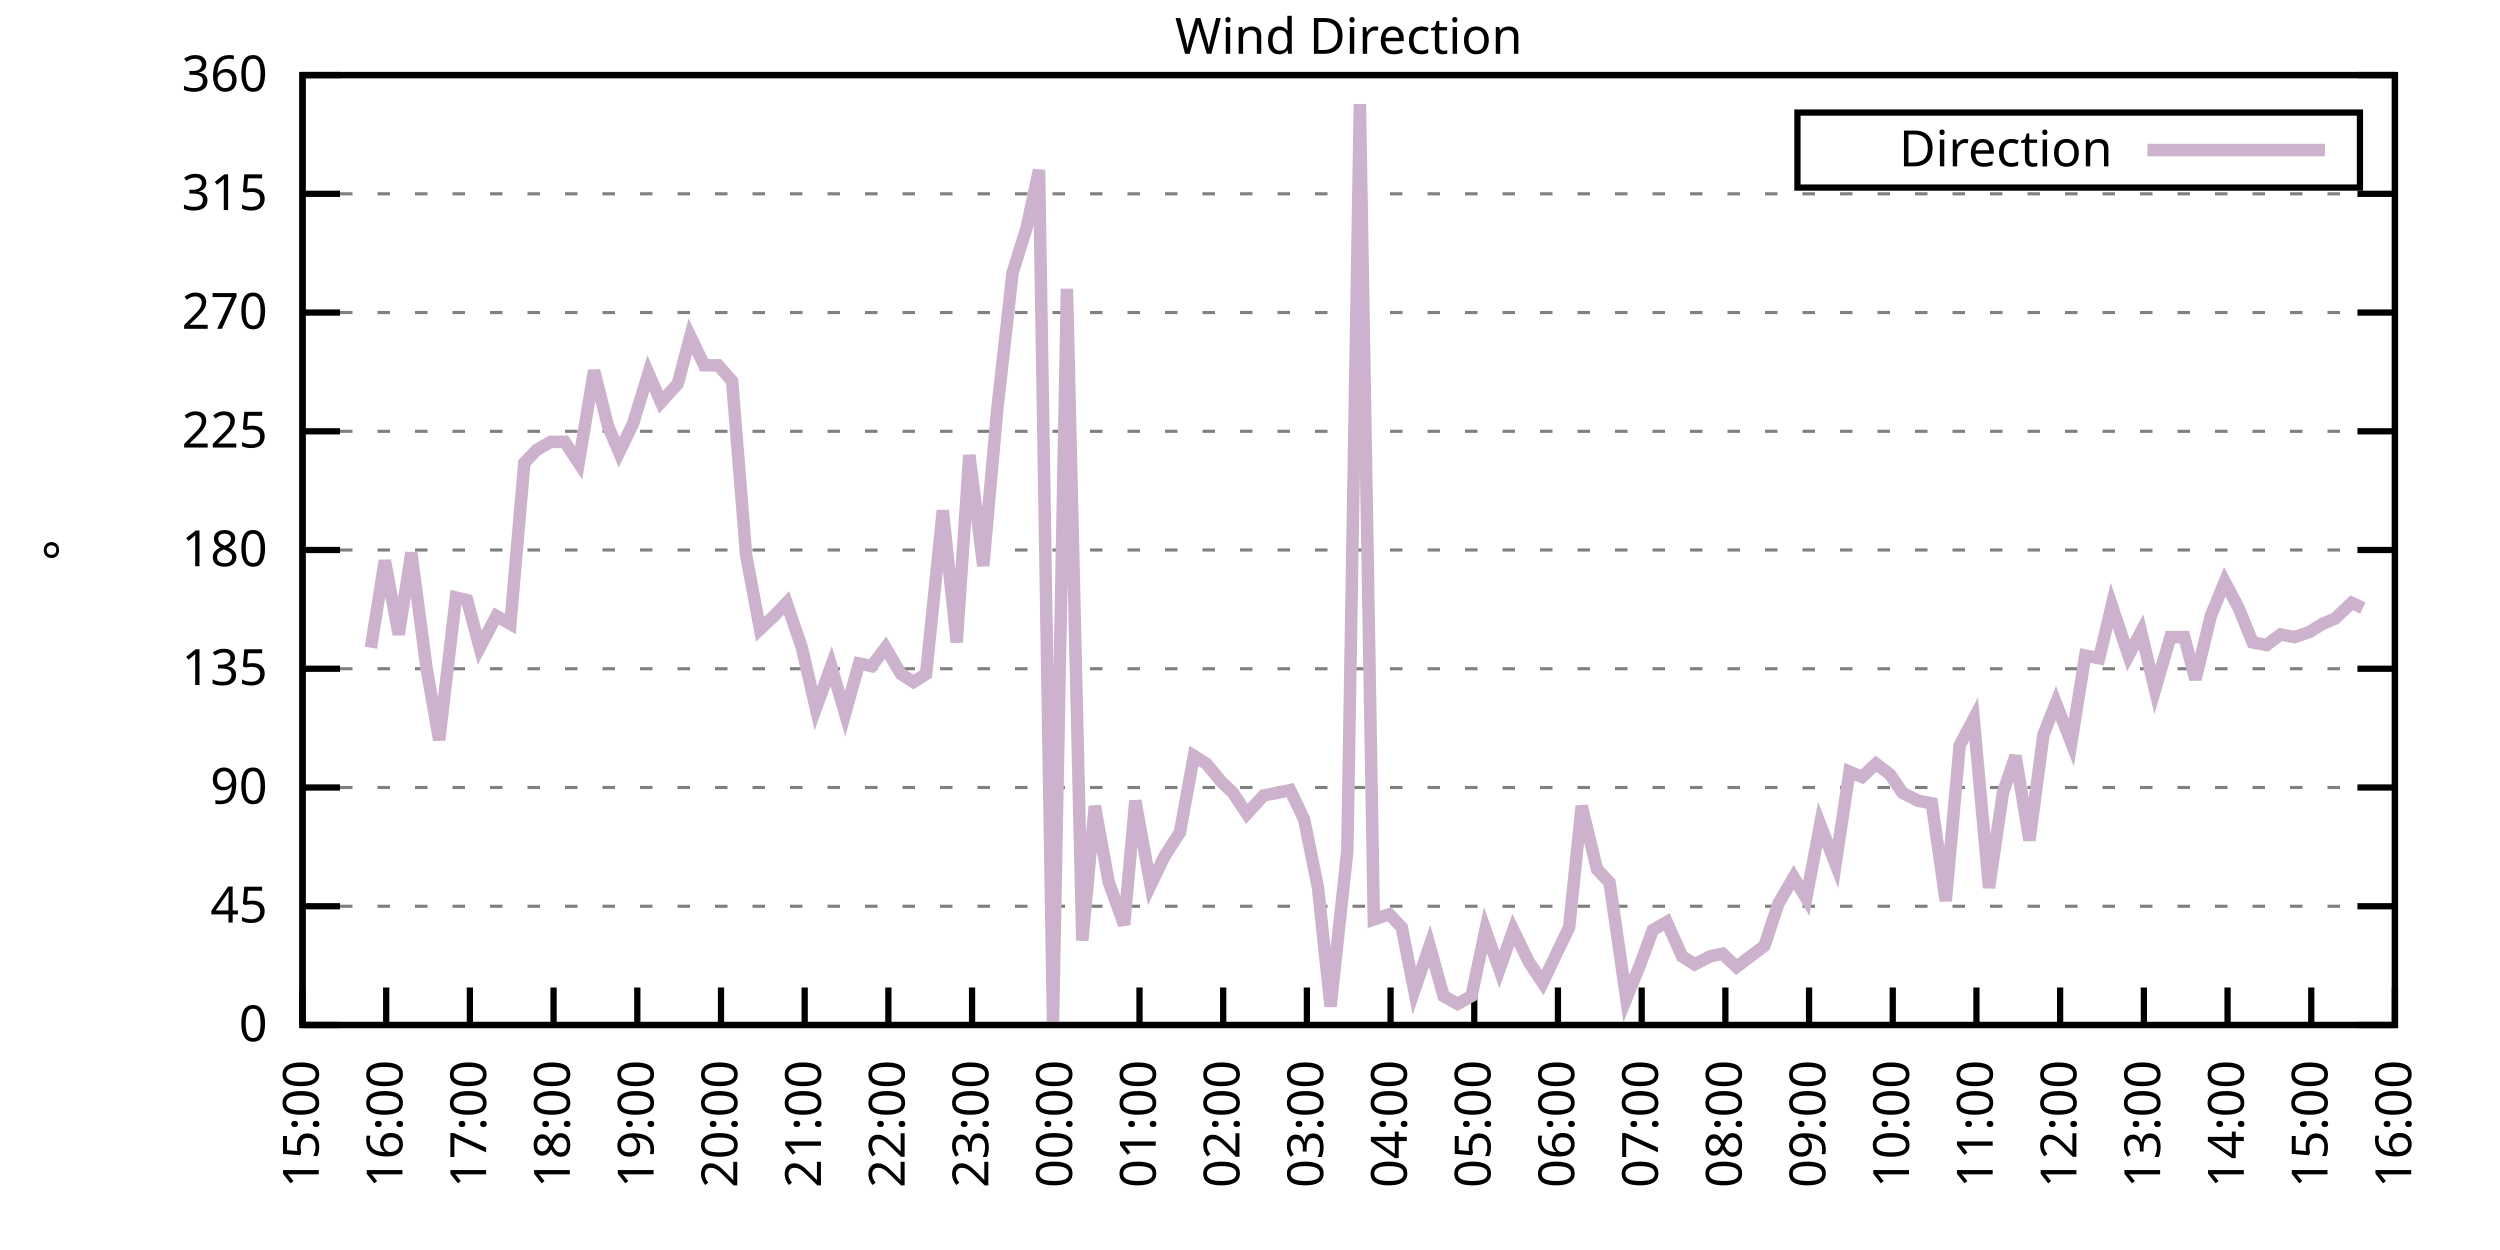
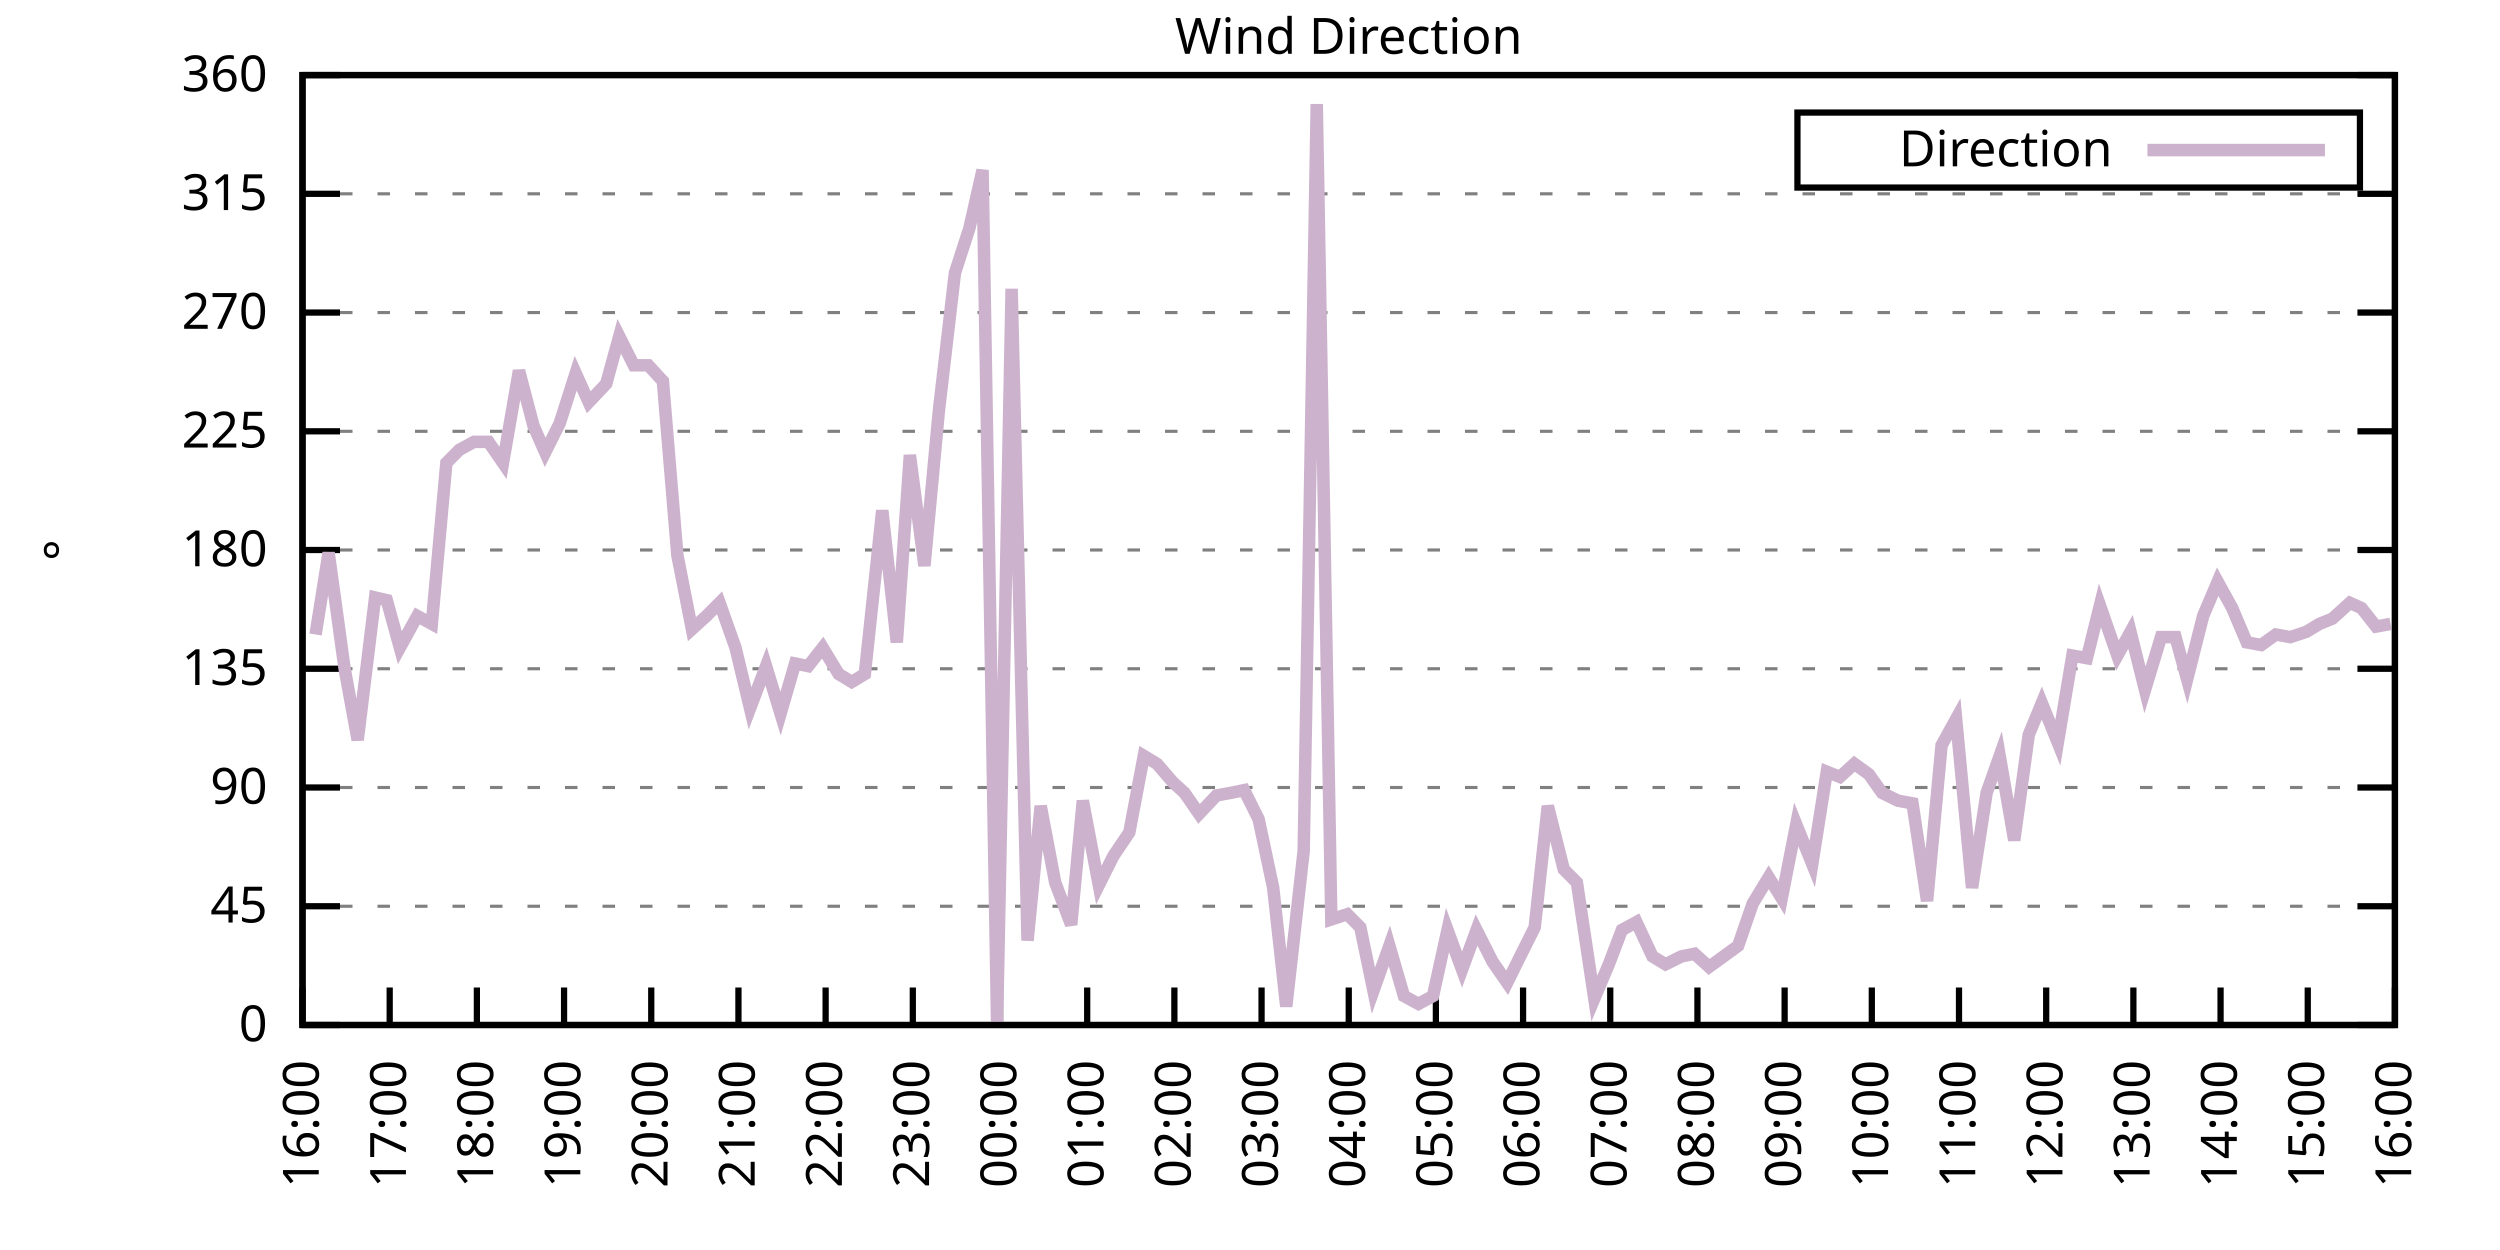
<svg xmlns="http://www.w3.org/2000/svg" xmlns:xlink="http://www.w3.org/1999/xlink" width="400" height="200" viewBox="0 0 400 200">
  <g id="gnuplot_canvas">
    <rect x="0" y="0" width="400" height="200" fill="none" />
    <defs>
      <circle id="gpDot" r="0.5" stroke-width="0.5" stroke="currentColor" />
      <path id="gpPt0" stroke-width="0.333" stroke="currentColor" d="M-1,0 h2 M0,-1 v2" />
      <path id="gpPt1" stroke-width="0.333" stroke="currentColor" d="M-1,-1 L1,1 M1,-1 L-1,1" />
      <path id="gpPt2" stroke-width="0.333" stroke="currentColor" d="M-1,0 L1,0 M0,-1 L0,1 M-1,-1 L1,1 M-1,1 L1,-1" />
      <rect id="gpPt3" stroke-width="0.333" stroke="currentColor" x="-1" y="-1" width="2" height="2" />
      <rect id="gpPt4" stroke-width="0.333" stroke="currentColor" fill="currentColor" x="-1" y="-1" width="2" height="2" />
      <circle id="gpPt5" stroke-width="0.333" stroke="currentColor" cx="0" cy="0" r="1" />
      <use xlink:href="#gpPt5" id="gpPt6" fill="currentColor" stroke="none" />
      <path id="gpPt7" stroke-width="0.333" stroke="currentColor" d="M0,-1.33 L-1.33,0.67 L1.33,0.67 z" />
      <use xlink:href="#gpPt7" id="gpPt8" fill="currentColor" stroke="none" />
      <use xlink:href="#gpPt7" id="gpPt9" stroke="currentColor" transform="rotate(180)" />
      <use xlink:href="#gpPt9" id="gpPt10" fill="currentColor" stroke="none" />
      <use xlink:href="#gpPt3" id="gpPt11" stroke="currentColor" transform="rotate(45)" />
      <use xlink:href="#gpPt11" id="gpPt12" fill="currentColor" stroke="none" />
      <path id="gpPt13" stroke-width="0.333" stroke="currentColor" d="M0,1.330 L1.265,0.411 L0.782,-1.067 L-0.782,-1.076 L-1.265,0.411 z" />
      <use xlink:href="#gpPt13" id="gpPt14" fill="currentColor" stroke="none" />
      <filter id="textbox" filterUnits="objectBoundingBox" x="0" y="0" height="1" width="1">
        <feFlood flood-color="white" flood-opacity="1" result="bgnd" />
        <feComposite in="SourceGraphic" in2="bgnd" operator="atop" />
      </filter>
      <filter id="greybox" filterUnits="objectBoundingBox" x="0" y="0" height="1" width="1">
        <feFlood flood-color="lightgrey" flood-opacity="1" result="grey" />
        <feComposite in="SourceGraphic" in2="grey" operator="atop" />
      </filter>
    </defs>
    <g fill="none" color="white" stroke="currentColor" stroke-width="1.00" stroke-linecap="butt" stroke-linejoin="miter">
</g>
    <g fill="none" color="black" stroke="currentColor" stroke-width="1.00" stroke-linecap="butt" stroke-linejoin="miter">
      <g stroke="none" shape-rendering="crispEdges">
        <polygon fill="rgb(255, 255, 255)" points="48.40,164.00 383.18,164.00 383.18,12.02 48.40,12.02 " />
      </g>
    </g>
    <g fill="none" color="black" stroke="currentColor" stroke-width="1.00" stroke-linecap="butt" stroke-linejoin="miter">
</g>
    <g fill="none" color="black" stroke="black" stroke-width="0.50" stroke-linecap="butt" stroke-linejoin="miter">
</g>
    <g fill="none" color="gray" stroke="currentColor" stroke-width="0.50" stroke-linecap="butt" stroke-linejoin="miter">
      <path stroke="gray" stroke-dasharray="2,4" class="gridline" d="M48.40,164.00 L383.19,164.00  " />
    </g>
    <g fill="none" color="gray" stroke="gray" stroke-width="1.00" stroke-linecap="butt" stroke-linejoin="miter">
</g>
    <g fill="none" color="black" stroke="currentColor" stroke-width="1.00" stroke-linecap="butt" stroke-linejoin="miter">
      <path stroke="black" d="M48.40,164.00 L54.40,164.00 M383.19,164.00 L377.19,164.00  " />
      <g transform="translate(42.80,166.60)" stroke="none" fill="black" font-family="Sans" font-size="8.00" text-anchor="end">
        <text>
          <tspan font-family="Sans"> 0</tspan>
        </text>
      </g>
    </g>
    <g fill="none" color="black" stroke="currentColor" stroke-width="1.00" stroke-linecap="butt" stroke-linejoin="miter">
</g>
    <g fill="none" color="black" stroke="black" stroke-width="0.50" stroke-linecap="butt" stroke-linejoin="miter">
</g>
    <g fill="none" color="gray" stroke="currentColor" stroke-width="0.50" stroke-linecap="butt" stroke-linejoin="miter">
      <path stroke="gray" stroke-dasharray="2,4" class="gridline" d="M48.40,145.00 L383.19,145.00  " />
    </g>
    <g fill="none" color="gray" stroke="gray" stroke-width="1.00" stroke-linecap="butt" stroke-linejoin="miter">
</g>
    <g fill="none" color="black" stroke="currentColor" stroke-width="1.00" stroke-linecap="butt" stroke-linejoin="miter">
      <path stroke="black" d="M48.40,145.00 L54.40,145.00 M383.19,145.00 L377.19,145.00  " />
      <g transform="translate(42.80,147.60)" stroke="none" fill="black" font-family="Sans" font-size="8.00" text-anchor="end">
        <text>
          <tspan font-family="Sans"> 45</tspan>
        </text>
      </g>
    </g>
    <g fill="none" color="black" stroke="currentColor" stroke-width="1.00" stroke-linecap="butt" stroke-linejoin="miter">
</g>
    <g fill="none" color="black" stroke="black" stroke-width="0.50" stroke-linecap="butt" stroke-linejoin="miter">
</g>
    <g fill="none" color="gray" stroke="currentColor" stroke-width="0.50" stroke-linecap="butt" stroke-linejoin="miter">
      <path stroke="gray" stroke-dasharray="2,4" class="gridline" d="M48.40,126.00 L383.19,126.00  " />
    </g>
    <g fill="none" color="gray" stroke="gray" stroke-width="1.00" stroke-linecap="butt" stroke-linejoin="miter">
</g>
    <g fill="none" color="black" stroke="currentColor" stroke-width="1.00" stroke-linecap="butt" stroke-linejoin="miter">
      <path stroke="black" d="M48.40,126.00 L54.40,126.00 M383.19,126.00 L377.19,126.00  " />
      <g transform="translate(42.80,128.60)" stroke="none" fill="black" font-family="Sans" font-size="8.00" text-anchor="end">
        <text>
          <tspan font-family="Sans"> 90</tspan>
        </text>
      </g>
    </g>
    <g fill="none" color="black" stroke="currentColor" stroke-width="1.00" stroke-linecap="butt" stroke-linejoin="miter">
</g>
    <g fill="none" color="black" stroke="black" stroke-width="0.50" stroke-linecap="butt" stroke-linejoin="miter">
</g>
    <g fill="none" color="gray" stroke="currentColor" stroke-width="0.50" stroke-linecap="butt" stroke-linejoin="miter">
      <path stroke="gray" stroke-dasharray="2,4" class="gridline" d="M48.40,107.00 L383.19,107.00  " />
    </g>
    <g fill="none" color="gray" stroke="gray" stroke-width="1.00" stroke-linecap="butt" stroke-linejoin="miter">
</g>
    <g fill="none" color="black" stroke="currentColor" stroke-width="1.00" stroke-linecap="butt" stroke-linejoin="miter">
      <path stroke="black" d="M48.40,107.00 L54.40,107.00 M383.19,107.00 L377.19,107.00  " />
      <g transform="translate(42.80,109.60)" stroke="none" fill="black" font-family="Sans" font-size="8.00" text-anchor="end">
        <text>
          <tspan font-family="Sans"> 135</tspan>
        </text>
      </g>
    </g>
    <g fill="none" color="black" stroke="currentColor" stroke-width="1.00" stroke-linecap="butt" stroke-linejoin="miter">
</g>
    <g fill="none" color="black" stroke="black" stroke-width="0.50" stroke-linecap="butt" stroke-linejoin="miter">
</g>
    <g fill="none" color="gray" stroke="currentColor" stroke-width="0.50" stroke-linecap="butt" stroke-linejoin="miter">
      <path stroke="gray" stroke-dasharray="2,4" class="gridline" d="M48.40,88.00 L383.19,88.00  " />
    </g>
    <g fill="none" color="gray" stroke="gray" stroke-width="1.00" stroke-linecap="butt" stroke-linejoin="miter">
</g>
    <g fill="none" color="black" stroke="currentColor" stroke-width="1.00" stroke-linecap="butt" stroke-linejoin="miter">
      <path stroke="black" d="M48.40,88.00 L54.40,88.00 M383.19,88.00 L377.19,88.00  " />
      <g transform="translate(42.80,90.60)" stroke="none" fill="black" font-family="Sans" font-size="8.00" text-anchor="end">
        <text>
          <tspan font-family="Sans"> 180</tspan>
        </text>
      </g>
    </g>
    <g fill="none" color="black" stroke="currentColor" stroke-width="1.00" stroke-linecap="butt" stroke-linejoin="miter">
</g>
    <g fill="none" color="black" stroke="black" stroke-width="0.50" stroke-linecap="butt" stroke-linejoin="miter">
</g>
    <g fill="none" color="gray" stroke="currentColor" stroke-width="0.50" stroke-linecap="butt" stroke-linejoin="miter">
      <path stroke="gray" stroke-dasharray="2,4" class="gridline" d="M48.40,69.01 L383.19,69.01  " />
    </g>
    <g fill="none" color="gray" stroke="gray" stroke-width="1.00" stroke-linecap="butt" stroke-linejoin="miter">
</g>
    <g fill="none" color="black" stroke="currentColor" stroke-width="1.00" stroke-linecap="butt" stroke-linejoin="miter">
      <path stroke="black" d="M48.40,69.01 L54.40,69.01 M383.19,69.01 L377.19,69.01  " />
      <g transform="translate(42.80,71.61)" stroke="none" fill="black" font-family="Sans" font-size="8.00" text-anchor="end">
        <text>
          <tspan font-family="Sans"> 225</tspan>
        </text>
      </g>
    </g>
    <g fill="none" color="black" stroke="currentColor" stroke-width="1.00" stroke-linecap="butt" stroke-linejoin="miter">
</g>
    <g fill="none" color="black" stroke="black" stroke-width="0.50" stroke-linecap="butt" stroke-linejoin="miter">
</g>
    <g fill="none" color="gray" stroke="currentColor" stroke-width="0.50" stroke-linecap="butt" stroke-linejoin="miter">
      <path stroke="gray" stroke-dasharray="2,4" class="gridline" d="M48.40,50.01 L383.19,50.01  " />
    </g>
    <g fill="none" color="gray" stroke="gray" stroke-width="1.00" stroke-linecap="butt" stroke-linejoin="miter">
</g>
    <g fill="none" color="black" stroke="currentColor" stroke-width="1.00" stroke-linecap="butt" stroke-linejoin="miter">
      <path stroke="black" d="M48.40,50.01 L54.40,50.01 M383.19,50.01 L377.19,50.01  " />
      <g transform="translate(42.80,52.61)" stroke="none" fill="black" font-family="Sans" font-size="8.00" text-anchor="end">
        <text>
          <tspan font-family="Sans"> 270</tspan>
        </text>
      </g>
    </g>
    <g fill="none" color="black" stroke="currentColor" stroke-width="1.00" stroke-linecap="butt" stroke-linejoin="miter">
</g>
    <g fill="none" color="black" stroke="black" stroke-width="0.50" stroke-linecap="butt" stroke-linejoin="miter">
</g>
    <g fill="none" color="gray" stroke="currentColor" stroke-width="0.50" stroke-linecap="butt" stroke-linejoin="miter">
      <path stroke="gray" stroke-dasharray="2,4" class="gridline" d="M48.40,31.01 L383.19,31.01  " />
    </g>
    <g fill="none" color="gray" stroke="gray" stroke-width="1.00" stroke-linecap="butt" stroke-linejoin="miter">
</g>
    <g fill="none" color="black" stroke="currentColor" stroke-width="1.00" stroke-linecap="butt" stroke-linejoin="miter">
      <path stroke="black" d="M48.40,31.01 L54.40,31.01 M383.19,31.01 L377.19,31.01  " />
      <g transform="translate(42.80,33.61)" stroke="none" fill="black" font-family="Sans" font-size="8.00" text-anchor="end">
        <text>
          <tspan font-family="Sans"> 315</tspan>
        </text>
      </g>
    </g>
    <g fill="none" color="black" stroke="currentColor" stroke-width="1.00" stroke-linecap="butt" stroke-linejoin="miter">
</g>
    <g fill="none" color="black" stroke="black" stroke-width="0.50" stroke-linecap="butt" stroke-linejoin="miter">
</g>
    <g fill="none" color="gray" stroke="currentColor" stroke-width="0.50" stroke-linecap="butt" stroke-linejoin="miter">
      <path stroke="gray" stroke-dasharray="2,4" class="gridline" d="M48.40,12.01 L383.19,12.01  " />
    </g>
    <g fill="none" color="gray" stroke="gray" stroke-width="1.00" stroke-linecap="butt" stroke-linejoin="miter">
</g>
    <g fill="none" color="black" stroke="currentColor" stroke-width="1.00" stroke-linecap="butt" stroke-linejoin="miter">
      <path stroke="black" d="M48.40,12.01 L54.40,12.01 M383.19,12.01 L377.19,12.01  " />
      <g transform="translate(42.80,14.61)" stroke="none" fill="black" font-family="Sans" font-size="8.00" text-anchor="end">
        <text>
          <tspan font-family="Sans"> 360</tspan>
        </text>
      </g>
    </g>
    <g fill="none" color="black" stroke="currentColor" stroke-width="1.00" stroke-linecap="butt" stroke-linejoin="miter">
      <path stroke="black" d="M48.40,164.00 L48.40,158.00  " />
      <g transform="translate(51.00,169.60) rotate(270.00)" stroke="none" fill="black" font-family="Sans" font-size="8.00" text-anchor="end">
        <text>
-           <tspan font-family="Sans">15:00</tspan>
-         </text>
-       </g>
-     </g>
-     <g fill="none" color="black" stroke="currentColor" stroke-width="1.00" stroke-linecap="butt" stroke-linejoin="miter">
-       <path stroke="black" d="M61.79,164.00 L61.79,158.00  " />
-       <g transform="translate(64.39,169.60) rotate(270.00)" stroke="none" fill="black" font-family="Sans" font-size="8.00" text-anchor="end">
-         <text>
          <tspan font-family="Sans">16:00</tspan>
        </text>
      </g>
    </g>
    <g fill="none" color="black" stroke="currentColor" stroke-width="1.00" stroke-linecap="butt" stroke-linejoin="miter">
-       <path stroke="black" d="M75.18,164.00 L75.18,158.00  " />
-       <g transform="translate(77.78,169.60) rotate(270.00)" stroke="none" fill="black" font-family="Sans" font-size="8.00" text-anchor="end">
+       <path stroke="black" d="M62.35,164.00 L62.35,158.00  " />
+       <g transform="translate(64.95,169.60) rotate(270.00)" stroke="none" fill="black" font-family="Sans" font-size="8.00" text-anchor="end">
        <text>
          <tspan font-family="Sans">17:00</tspan>
        </text>
      </g>
    </g>
    <g fill="none" color="black" stroke="currentColor" stroke-width="1.00" stroke-linecap="butt" stroke-linejoin="miter">
-       <path stroke="black" d="M88.57,164.00 L88.57,158.00  " />
-       <g transform="translate(91.17,169.60) rotate(270.00)" stroke="none" fill="black" font-family="Sans" font-size="8.00" text-anchor="end">
+       <path stroke="black" d="M76.30,164.00 L76.30,158.00  " />
+       <g transform="translate(78.90,169.60) rotate(270.00)" stroke="none" fill="black" font-family="Sans" font-size="8.00" text-anchor="end">
        <text>
          <tspan font-family="Sans">18:00</tspan>
        </text>
      </g>
    </g>
    <g fill="none" color="black" stroke="currentColor" stroke-width="1.00" stroke-linecap="butt" stroke-linejoin="miter">
-       <path stroke="black" d="M101.97,164.00 L101.97,158.00  " />
-       <g transform="translate(104.57,169.60) rotate(270.00)" stroke="none" fill="black" font-family="Sans" font-size="8.00" text-anchor="end">
+       <path stroke="black" d="M90.25,164.00 L90.25,158.00  " />
+       <g transform="translate(92.85,169.60) rotate(270.00)" stroke="none" fill="black" font-family="Sans" font-size="8.00" text-anchor="end">
        <text>
          <tspan font-family="Sans">19:00</tspan>
        </text>
      </g>
    </g>
    <g fill="none" color="black" stroke="currentColor" stroke-width="1.00" stroke-linecap="butt" stroke-linejoin="miter">
-       <path stroke="black" d="M115.36,164.00 L115.36,158.00  " />
-       <g transform="translate(117.96,169.60) rotate(270.00)" stroke="none" fill="black" font-family="Sans" font-size="8.00" text-anchor="end">
+       <path stroke="black" d="M104.20,164.00 L104.20,158.00  " />
+       <g transform="translate(106.80,169.60) rotate(270.00)" stroke="none" fill="black" font-family="Sans" font-size="8.00" text-anchor="end">
        <text>
          <tspan font-family="Sans">20:00</tspan>
        </text>
      </g>
    </g>
    <g fill="none" color="black" stroke="currentColor" stroke-width="1.00" stroke-linecap="butt" stroke-linejoin="miter">
-       <path stroke="black" d="M128.75,164.00 L128.75,158.00  " />
-       <g transform="translate(131.35,169.60) rotate(270.00)" stroke="none" fill="black" font-family="Sans" font-size="8.00" text-anchor="end">
+       <path stroke="black" d="M118.15,164.00 L118.15,158.00  " />
+       <g transform="translate(120.75,169.60) rotate(270.00)" stroke="none" fill="black" font-family="Sans" font-size="8.00" text-anchor="end">
        <text>
          <tspan font-family="Sans">21:00</tspan>
        </text>
      </g>
    </g>
    <g fill="none" color="black" stroke="currentColor" stroke-width="1.00" stroke-linecap="butt" stroke-linejoin="miter">
-       <path stroke="black" d="M142.14,164.00 L142.14,158.00  " />
-       <g transform="translate(144.74,169.60) rotate(270.00)" stroke="none" fill="black" font-family="Sans" font-size="8.00" text-anchor="end">
+       <path stroke="black" d="M132.10,164.00 L132.10,158.00  " />
+       <g transform="translate(134.70,169.60) rotate(270.00)" stroke="none" fill="black" font-family="Sans" font-size="8.00" text-anchor="end">
        <text>
          <tspan font-family="Sans">22:00</tspan>
        </text>
      </g>
    </g>
    <g fill="none" color="black" stroke="currentColor" stroke-width="1.00" stroke-linecap="butt" stroke-linejoin="miter">
-       <path stroke="black" d="M155.53,164.00 L155.53,158.00  " />
-       <g transform="translate(158.13,169.60) rotate(270.00)" stroke="none" fill="black" font-family="Sans" font-size="8.00" text-anchor="end">
+       <path stroke="black" d="M146.05,164.00 L146.05,158.00  " />
+       <g transform="translate(148.65,169.60) rotate(270.00)" stroke="none" fill="black" font-family="Sans" font-size="8.00" text-anchor="end">
        <text>
          <tspan font-family="Sans">23:00</tspan>
        </text>
      </g>
    </g>
    <g fill="none" color="black" stroke="currentColor" stroke-width="1.00" stroke-linecap="butt" stroke-linejoin="miter">
-       <path stroke="black" d="M168.92,164.00 L168.92,158.00  " />
-       <g transform="translate(171.52,169.60) rotate(270.00)" stroke="none" fill="black" font-family="Sans" font-size="8.00" text-anchor="end">
+       <path stroke="black" d="M160.00,164.00 L160.00,158.00  " />
+       <g transform="translate(162.60,169.60) rotate(270.00)" stroke="none" fill="black" font-family="Sans" font-size="8.00" text-anchor="end">
        <text>
          <tspan font-family="Sans">00:00</tspan>
        </text>
      </g>
    </g>
    <g fill="none" color="black" stroke="currentColor" stroke-width="1.00" stroke-linecap="butt" stroke-linejoin="miter">
-       <path stroke="black" d="M182.32,164.00 L182.32,158.00  " />
-       <g transform="translate(184.92,169.60) rotate(270.00)" stroke="none" fill="black" font-family="Sans" font-size="8.00" text-anchor="end">
+       <path stroke="black" d="M173.95,164.00 L173.95,158.00  " />
+       <g transform="translate(176.55,169.60) rotate(270.00)" stroke="none" fill="black" font-family="Sans" font-size="8.00" text-anchor="end">
        <text>
          <tspan font-family="Sans">01:00</tspan>
        </text>
      </g>
    </g>
    <g fill="none" color="black" stroke="currentColor" stroke-width="1.00" stroke-linecap="butt" stroke-linejoin="miter">
-       <path stroke="black" d="M195.71,164.00 L195.71,158.00  " />
-       <g transform="translate(198.31,169.60) rotate(270.00)" stroke="none" fill="black" font-family="Sans" font-size="8.00" text-anchor="end">
+       <path stroke="black" d="M187.90,164.00 L187.90,158.00  " />
+       <g transform="translate(190.50,169.60) rotate(270.00)" stroke="none" fill="black" font-family="Sans" font-size="8.00" text-anchor="end">
        <text>
          <tspan font-family="Sans">02:00</tspan>
        </text>
      </g>
    </g>
    <g fill="none" color="black" stroke="currentColor" stroke-width="1.00" stroke-linecap="butt" stroke-linejoin="miter">
-       <path stroke="black" d="M209.10,164.00 L209.10,158.00  " />
-       <g transform="translate(211.70,169.60) rotate(270.00)" stroke="none" fill="black" font-family="Sans" font-size="8.00" text-anchor="end">
+       <path stroke="black" d="M201.85,164.00 L201.85,158.00  " />
+       <g transform="translate(204.45,169.60) rotate(270.00)" stroke="none" fill="black" font-family="Sans" font-size="8.00" text-anchor="end">
        <text>
          <tspan font-family="Sans">03:00</tspan>
        </text>
      </g>
    </g>
    <g fill="none" color="black" stroke="currentColor" stroke-width="1.00" stroke-linecap="butt" stroke-linejoin="miter">
-       <path stroke="black" d="M222.49,164.00 L222.49,158.00  " />
-       <g transform="translate(225.09,169.60) rotate(270.00)" stroke="none" fill="black" font-family="Sans" font-size="8.00" text-anchor="end">
+       <path stroke="black" d="M215.80,164.00 L215.80,158.00  " />
+       <g transform="translate(218.40,169.60) rotate(270.00)" stroke="none" fill="black" font-family="Sans" font-size="8.00" text-anchor="end">
        <text>
          <tspan font-family="Sans">04:00</tspan>
        </text>
      </g>
    </g>
    <g fill="none" color="black" stroke="currentColor" stroke-width="1.00" stroke-linecap="butt" stroke-linejoin="miter">
-       <path stroke="black" d="M235.88,164.00 L235.88,158.00  " />
-       <g transform="translate(238.48,169.60) rotate(270.00)" stroke="none" fill="black" font-family="Sans" font-size="8.00" text-anchor="end">
+       <path stroke="black" d="M229.74,164.00 L229.74,158.00  " />
+       <g transform="translate(232.34,169.60) rotate(270.00)" stroke="none" fill="black" font-family="Sans" font-size="8.00" text-anchor="end">
        <text>
          <tspan font-family="Sans">05:00</tspan>
        </text>
      </g>
    </g>
    <g fill="none" color="black" stroke="currentColor" stroke-width="1.00" stroke-linecap="butt" stroke-linejoin="miter">
-       <path stroke="black" d="M249.27,164.00 L249.27,158.00  " />
-       <g transform="translate(251.87,169.60) rotate(270.00)" stroke="none" fill="black" font-family="Sans" font-size="8.00" text-anchor="end">
+       <path stroke="black" d="M243.69,164.00 L243.69,158.00  " />
+       <g transform="translate(246.29,169.60) rotate(270.00)" stroke="none" fill="black" font-family="Sans" font-size="8.00" text-anchor="end">
        <text>
          <tspan font-family="Sans">06:00</tspan>
        </text>
      </g>
    </g>
    <g fill="none" color="black" stroke="currentColor" stroke-width="1.00" stroke-linecap="butt" stroke-linejoin="miter">
-       <path stroke="black" d="M262.67,164.00 L262.67,158.00  " />
-       <g transform="translate(265.27,169.60) rotate(270.00)" stroke="none" fill="black" font-family="Sans" font-size="8.00" text-anchor="end">
+       <path stroke="black" d="M257.64,164.00 L257.64,158.00  " />
+       <g transform="translate(260.24,169.60) rotate(270.00)" stroke="none" fill="black" font-family="Sans" font-size="8.00" text-anchor="end">
        <text>
          <tspan font-family="Sans">07:00</tspan>
        </text>
      </g>
    </g>
    <g fill="none" color="black" stroke="currentColor" stroke-width="1.00" stroke-linecap="butt" stroke-linejoin="miter">
-       <path stroke="black" d="M276.06,164.00 L276.06,158.00  " />
-       <g transform="translate(278.66,169.60) rotate(270.00)" stroke="none" fill="black" font-family="Sans" font-size="8.00" text-anchor="end">
+       <path stroke="black" d="M271.59,164.00 L271.59,158.00  " />
+       <g transform="translate(274.19,169.60) rotate(270.00)" stroke="none" fill="black" font-family="Sans" font-size="8.00" text-anchor="end">
        <text>
          <tspan font-family="Sans">08:00</tspan>
        </text>
      </g>
    </g>
    <g fill="none" color="black" stroke="currentColor" stroke-width="1.00" stroke-linecap="butt" stroke-linejoin="miter">
-       <path stroke="black" d="M289.45,164.00 L289.45,158.00  " />
-       <g transform="translate(292.05,169.60) rotate(270.00)" stroke="none" fill="black" font-family="Sans" font-size="8.00" text-anchor="end">
+       <path stroke="black" d="M285.54,164.00 L285.54,158.00  " />
+       <g transform="translate(288.14,169.60) rotate(270.00)" stroke="none" fill="black" font-family="Sans" font-size="8.00" text-anchor="end">
        <text>
          <tspan font-family="Sans">09:00</tspan>
        </text>
      </g>
    </g>
    <g fill="none" color="black" stroke="currentColor" stroke-width="1.00" stroke-linecap="butt" stroke-linejoin="miter">
-       <path stroke="black" d="M302.84,164.00 L302.84,158.00  " />
-       <g transform="translate(305.44,169.60) rotate(270.00)" stroke="none" fill="black" font-family="Sans" font-size="8.00" text-anchor="end">
+       <path stroke="black" d="M299.49,164.00 L299.49,158.00  " />
+       <g transform="translate(302.09,169.60) rotate(270.00)" stroke="none" fill="black" font-family="Sans" font-size="8.00" text-anchor="end">
        <text>
          <tspan font-family="Sans">10:00</tspan>
        </text>
      </g>
    </g>
    <g fill="none" color="black" stroke="currentColor" stroke-width="1.00" stroke-linecap="butt" stroke-linejoin="miter">
-       <path stroke="black" d="M316.23,164.00 L316.23,158.00  " />
-       <g transform="translate(318.83,169.60) rotate(270.00)" stroke="none" fill="black" font-family="Sans" font-size="8.00" text-anchor="end">
+       <path stroke="black" d="M313.44,164.00 L313.44,158.00  " />
+       <g transform="translate(316.04,169.60) rotate(270.00)" stroke="none" fill="black" font-family="Sans" font-size="8.00" text-anchor="end">
        <text>
          <tspan font-family="Sans">11:00</tspan>
        </text>
      </g>
    </g>
    <g fill="none" color="black" stroke="currentColor" stroke-width="1.00" stroke-linecap="butt" stroke-linejoin="miter">
-       <path stroke="black" d="M329.62,164.00 L329.62,158.00  " />
-       <g transform="translate(332.22,169.60) rotate(270.00)" stroke="none" fill="black" font-family="Sans" font-size="8.00" text-anchor="end">
+       <path stroke="black" d="M327.39,164.00 L327.39,158.00  " />
+       <g transform="translate(329.99,169.60) rotate(270.00)" stroke="none" fill="black" font-family="Sans" font-size="8.00" text-anchor="end">
        <text>
          <tspan font-family="Sans">12:00</tspan>
        </text>
      </g>
    </g>
    <g fill="none" color="black" stroke="currentColor" stroke-width="1.00" stroke-linecap="butt" stroke-linejoin="miter">
-       <path stroke="black" d="M343.02,164.00 L343.02,158.00  " />
-       <g transform="translate(345.62,169.60) rotate(270.00)" stroke="none" fill="black" font-family="Sans" font-size="8.00" text-anchor="end">
+       <path stroke="black" d="M341.34,164.00 L341.34,158.00  " />
+       <g transform="translate(343.94,169.60) rotate(270.00)" stroke="none" fill="black" font-family="Sans" font-size="8.00" text-anchor="end">
        <text>
          <tspan font-family="Sans">13:00</tspan>
        </text>
      </g>
    </g>
    <g fill="none" color="black" stroke="currentColor" stroke-width="1.00" stroke-linecap="butt" stroke-linejoin="miter">
-       <path stroke="black" d="M356.41,164.00 L356.41,158.00  " />
-       <g transform="translate(359.01,169.60) rotate(270.00)" stroke="none" fill="black" font-family="Sans" font-size="8.00" text-anchor="end">
+       <path stroke="black" d="M355.29,164.00 L355.29,158.00  " />
+       <g transform="translate(357.89,169.60) rotate(270.00)" stroke="none" fill="black" font-family="Sans" font-size="8.00" text-anchor="end">
        <text>
          <tspan font-family="Sans">14:00</tspan>
        </text>
      </g>
    </g>
    <g fill="none" color="black" stroke="currentColor" stroke-width="1.00" stroke-linecap="butt" stroke-linejoin="miter">
-       <path stroke="black" d="M369.80,164.00 L369.80,158.00  " />
-       <g transform="translate(372.40,169.60) rotate(270.00)" stroke="none" fill="black" font-family="Sans" font-size="8.00" text-anchor="end">
+       <path stroke="black" d="M369.24,164.00 L369.24,158.00  " />
+       <g transform="translate(371.84,169.60) rotate(270.00)" stroke="none" fill="black" font-family="Sans" font-size="8.00" text-anchor="end">
        <text>
          <tspan font-family="Sans">15:00</tspan>
        </text>
      </g>
    </g>
    <g fill="none" color="black" stroke="currentColor" stroke-width="1.00" stroke-linecap="butt" stroke-linejoin="miter">
      <path stroke="black" d="M383.19,164.00 L383.19,158.00  " />
      <g transform="translate(385.79,169.60) rotate(270.00)" stroke="none" fill="black" font-family="Sans" font-size="8.00" text-anchor="end">
        <text>
          <tspan font-family="Sans">16:00</tspan>
        </text>
      </g>
    </g>
    <g fill="none" color="black" stroke="currentColor" stroke-width="1.00" stroke-linecap="butt" stroke-linejoin="miter">
</g>
    <g fill="none" color="black" stroke="currentColor" stroke-width="1.00" stroke-linecap="butt" stroke-linejoin="miter">
      <path stroke="black" d="M48.40,12.01 L48.40,164.00 L383.19,164.00 L383.19,12.01 L48.40,12.01 Z  " />
    </g>
    <g fill="none" color="black" stroke="currentColor" stroke-width="1.00" stroke-linecap="butt" stroke-linejoin="miter">
</g>
    <g fill="none" color="black" stroke="currentColor" stroke-width="1.00" stroke-linecap="butt" stroke-linejoin="miter">
      <path stroke="black" d="M287.59,30.01 L287.59,18.01 L377.59,18.01 L377.59,30.01 L287.59,30.01 Z  " />
    </g>
    <g id="Wind_direction_plot_1">
      <g fill="none" color="white" stroke="black" stroke-width="2.00" stroke-linecap="butt" stroke-linejoin="miter">
</g>
      <g fill="none" color="black" stroke="currentColor" stroke-width="2.00" stroke-linecap="butt" stroke-linejoin="miter">
        <g transform="translate(337.99,26.61)" stroke="none" fill="black" font-family="Sans" font-size="8.00" text-anchor="end">
          <text>
            <tspan font-family="Sans">Direction</tspan>
          </text>
        </g>
      </g>
      <g fill="none" color="black" stroke="currentColor" stroke-width="2.00" stroke-linecap="butt" stroke-linejoin="miter">
-         <path stroke="rgb(204, 178, 204)" d="M343.59,24.01 L371.99,24.01 M59.34,103.63 L61.57,89.69 L63.80,101.52 L65.81,88.43 L68.26,107.00 L70.27,118.40   L72.95,95.60 L74.74,96.03 L76.75,103.63 L79.42,98.56 L81.66,99.83 L83.89,74.07 L85.90,71.96 L88.13,70.70   L90.36,70.70 L92.59,74.07 L95.05,59.30 L97.28,68.16 L99.06,72.38 L101.30,67.74 L103.75,59.72 L105.76,64.36   L108.44,61.41 L110.45,53.81 L112.68,58.45 L114.91,58.45 L117.14,60.98 L119.38,88.85 L121.61,100.67 L123.84,98.56   L125.85,96.45 L128.30,103.63 L130.54,113.34 L132.99,106.58 L135.22,114.18 L137.45,106.16 L139.46,106.58 L141.69,103.63   L144.15,107.85 L146.16,109.11 L148.17,107.85 L150.85,81.67 L153.08,102.78 L155.09,72.81 L157.32,90.54 L159.55,65.63   L162.01,43.67 L164.24,36.50 L166.25,27.21 L168.48,163.58 L170.71,46.21 L173.17,150.49 L175.17,128.96 L177.41,141.20   L179.86,147.96 L181.65,128.11 L184.10,141.62 L186.33,136.98 L188.79,133.18 L191.02,120.94 L193.03,122.20 L195.48,125.16   L197.27,126.85 L199.50,130.22 L202.18,127.27 L204.41,126.85 L206.42,126.42 L208.65,131.07 L210.88,142.05 L212.89,161.04   L215.57,136.14 L217.58,16.65 L219.81,147.11 L222.27,146.27 L224.28,148.38 L226.29,158.51 L228.74,151.33 L230.97,159.36   L233.20,160.62 L235.44,159.36 L237.67,148.80 L239.90,155.13 L242.13,148.80 L244.59,153.87 L246.82,157.24 L248.83,153.02   L251.06,148.38 L253.07,128.96 L255.52,139.09 L257.53,141.20 L260.21,159.78 L262.44,154.29 L264.45,148.80 L266.68,147.53   L269.14,153.02 L271.15,154.29 L273.60,153.02 L275.61,152.60 L277.84,154.71 L280.07,153.02 L282.31,151.33 L284.54,144.58   L286.99,140.36 L289.00,143.73 L291.23,131.91 L293.69,138.25 L295.92,123.47 L297.93,124.31 L300.16,122.20 L302.39,123.89   L304.40,126.85 L306.86,128.11 L309.09,128.54 L311.32,144.16 L313.55,119.25 L315.79,115.03 L318.24,142.05 L320.47,126.85   L322.48,120.94 L324.71,134.45 L326.95,117.56 L328.95,112.49 L331.41,118.83 L333.64,104.89 L335.87,105.31 L337.88,96.87   L340.56,104.89 L342.57,101.09 L344.80,110.38 L347.26,101.94 L349.49,101.94 L351.27,108.69 L353.73,98.56 L355.96,93.07   L358.19,97.29 L360.42,102.78 L362.66,103.20 L364.89,101.52 L367.12,101.94 L369.58,101.09 L371.58,99.83 L373.59,98.98   L376.27,96.45 L378.06,97.29  " />
+         <path stroke="rgb(204, 178, 204)" d="M343.59,24.01 L371.99,24.01 M50.49,101.52 L52.58,88.43 L55.14,107.00 L57.23,118.40 L60.02,95.60 L61.88,96.03   L63.98,103.63 L66.77,98.56 L69.09,99.83 L71.42,74.07 L73.51,71.96 L75.83,70.70 L78.16,70.70 L80.48,74.07   L83.04,59.30 L85.37,68.16 L87.23,72.38 L89.55,67.74 L92.11,59.72 L94.20,64.36 L96.99,61.41 L99.08,53.81   L101.41,58.45 L103.73,58.45 L106.06,60.98 L108.38,88.85 L110.71,100.67 L113.03,98.56 L115.13,96.45 L117.68,103.63   L120.01,113.34 L122.57,106.58 L124.89,114.18 L127.22,106.16 L129.31,106.58 L131.63,103.63 L134.19,107.85 L136.28,109.11   L138.37,107.85 L141.16,81.67 L143.49,102.78 L145.58,72.81 L147.91,90.54 L150.23,65.63 L152.79,43.67 L155.11,36.50   L157.21,27.21 L159.53,163.58 L161.86,46.21 L164.41,150.49 L166.51,128.96 L168.83,141.20 L171.39,147.96 L173.25,128.11   L175.81,141.62 L178.13,136.98 L180.69,133.18 L183.01,120.94 L185.11,122.20 L187.66,125.16 L189.52,126.85 L191.85,130.22   L194.64,127.27 L196.96,126.85 L199.06,126.42 L201.38,131.07 L203.71,142.05 L205.80,161.04 L208.59,136.14 L210.68,16.65   L213.01,147.11 L215.56,146.27 L217.65,148.38 L219.75,158.51 L222.30,151.33 L224.63,159.36 L226.95,160.62 L229.28,159.36   L231.60,148.80 L233.93,155.13 L236.25,148.80 L238.81,153.87 L241.14,157.24 L243.23,153.02 L245.55,148.38 L247.65,128.96   L250.20,139.09 L252.30,141.20 L255.09,159.78 L257.41,154.29 L259.50,148.80 L261.83,147.53 L264.39,153.02 L266.48,154.29   L269.04,153.02 L271.13,152.60 L273.45,154.71 L275.78,153.02 L278.10,151.33 L280.43,144.58 L282.99,140.36 L285.08,143.73   L287.40,131.91 L289.96,138.25 L292.29,123.47 L294.38,124.31 L296.70,122.20 L299.03,123.89 L301.12,126.85 L303.68,128.11   L306.00,128.54 L308.33,144.16 L310.65,119.25 L312.98,115.03 L315.53,142.05 L317.86,126.85 L319.95,120.94 L322.28,134.45   L324.60,117.56 L326.69,112.49 L329.25,118.83 L331.58,104.89 L333.90,105.31 L335.99,96.87 L338.78,104.89 L340.88,101.09   L343.20,110.38 L345.76,101.94 L348.08,101.94 L349.94,108.69 L352.50,98.56 L354.83,93.07 L357.15,97.29 L359.48,102.78   L361.80,103.20 L364.13,101.52 L366.45,101.94 L369.01,101.09 L371.10,99.83 L373.19,98.98 L375.98,96.45 L377.84,97.29   L380.17,100.25 L382.49,99.83  " />
      </g>
    </g>
    <g fill="none" color="black" stroke="currentColor" stroke-width="2.00" stroke-linecap="butt" stroke-linejoin="miter">
</g>
    <g fill="none" color="black" stroke="black" stroke-width="1.00" stroke-linecap="butt" stroke-linejoin="miter">
</g>
    <g fill="none" color="black" stroke="currentColor" stroke-width="1.00" stroke-linecap="butt" stroke-linejoin="miter">
      <path stroke="black" d="M48.40,12.01 L48.40,164.00 L383.19,164.00 L383.19,12.01 L48.40,12.01 Z  " />
      <g transform="translate(12.80,88.01) rotate(270.00)" stroke="none" fill="black" font-family="Sans" font-size="8.00" text-anchor="middle">
        <text>
          <tspan font-family="Sans">°</tspan>
        </text>
      </g>
    </g>
    <g fill="none" color="black" stroke="currentColor" stroke-width="1.00" stroke-linecap="butt" stroke-linejoin="miter">
</g>
    <g fill="none" color="black" stroke="currentColor" stroke-width="1.00" stroke-linecap="butt" stroke-linejoin="miter">
      <g transform="translate(215.79,8.61)" stroke="none" fill="black" font-family="Sans" font-size="8.00" text-anchor="middle">
        <text>
          <tspan font-family="Sans">Wind Direction</tspan>
        </text>
      </g>
    </g>
    <g fill="none" color="black" stroke="currentColor" stroke-width="1.00" stroke-linecap="butt" stroke-linejoin="miter">
</g>
  </g>
</svg>
